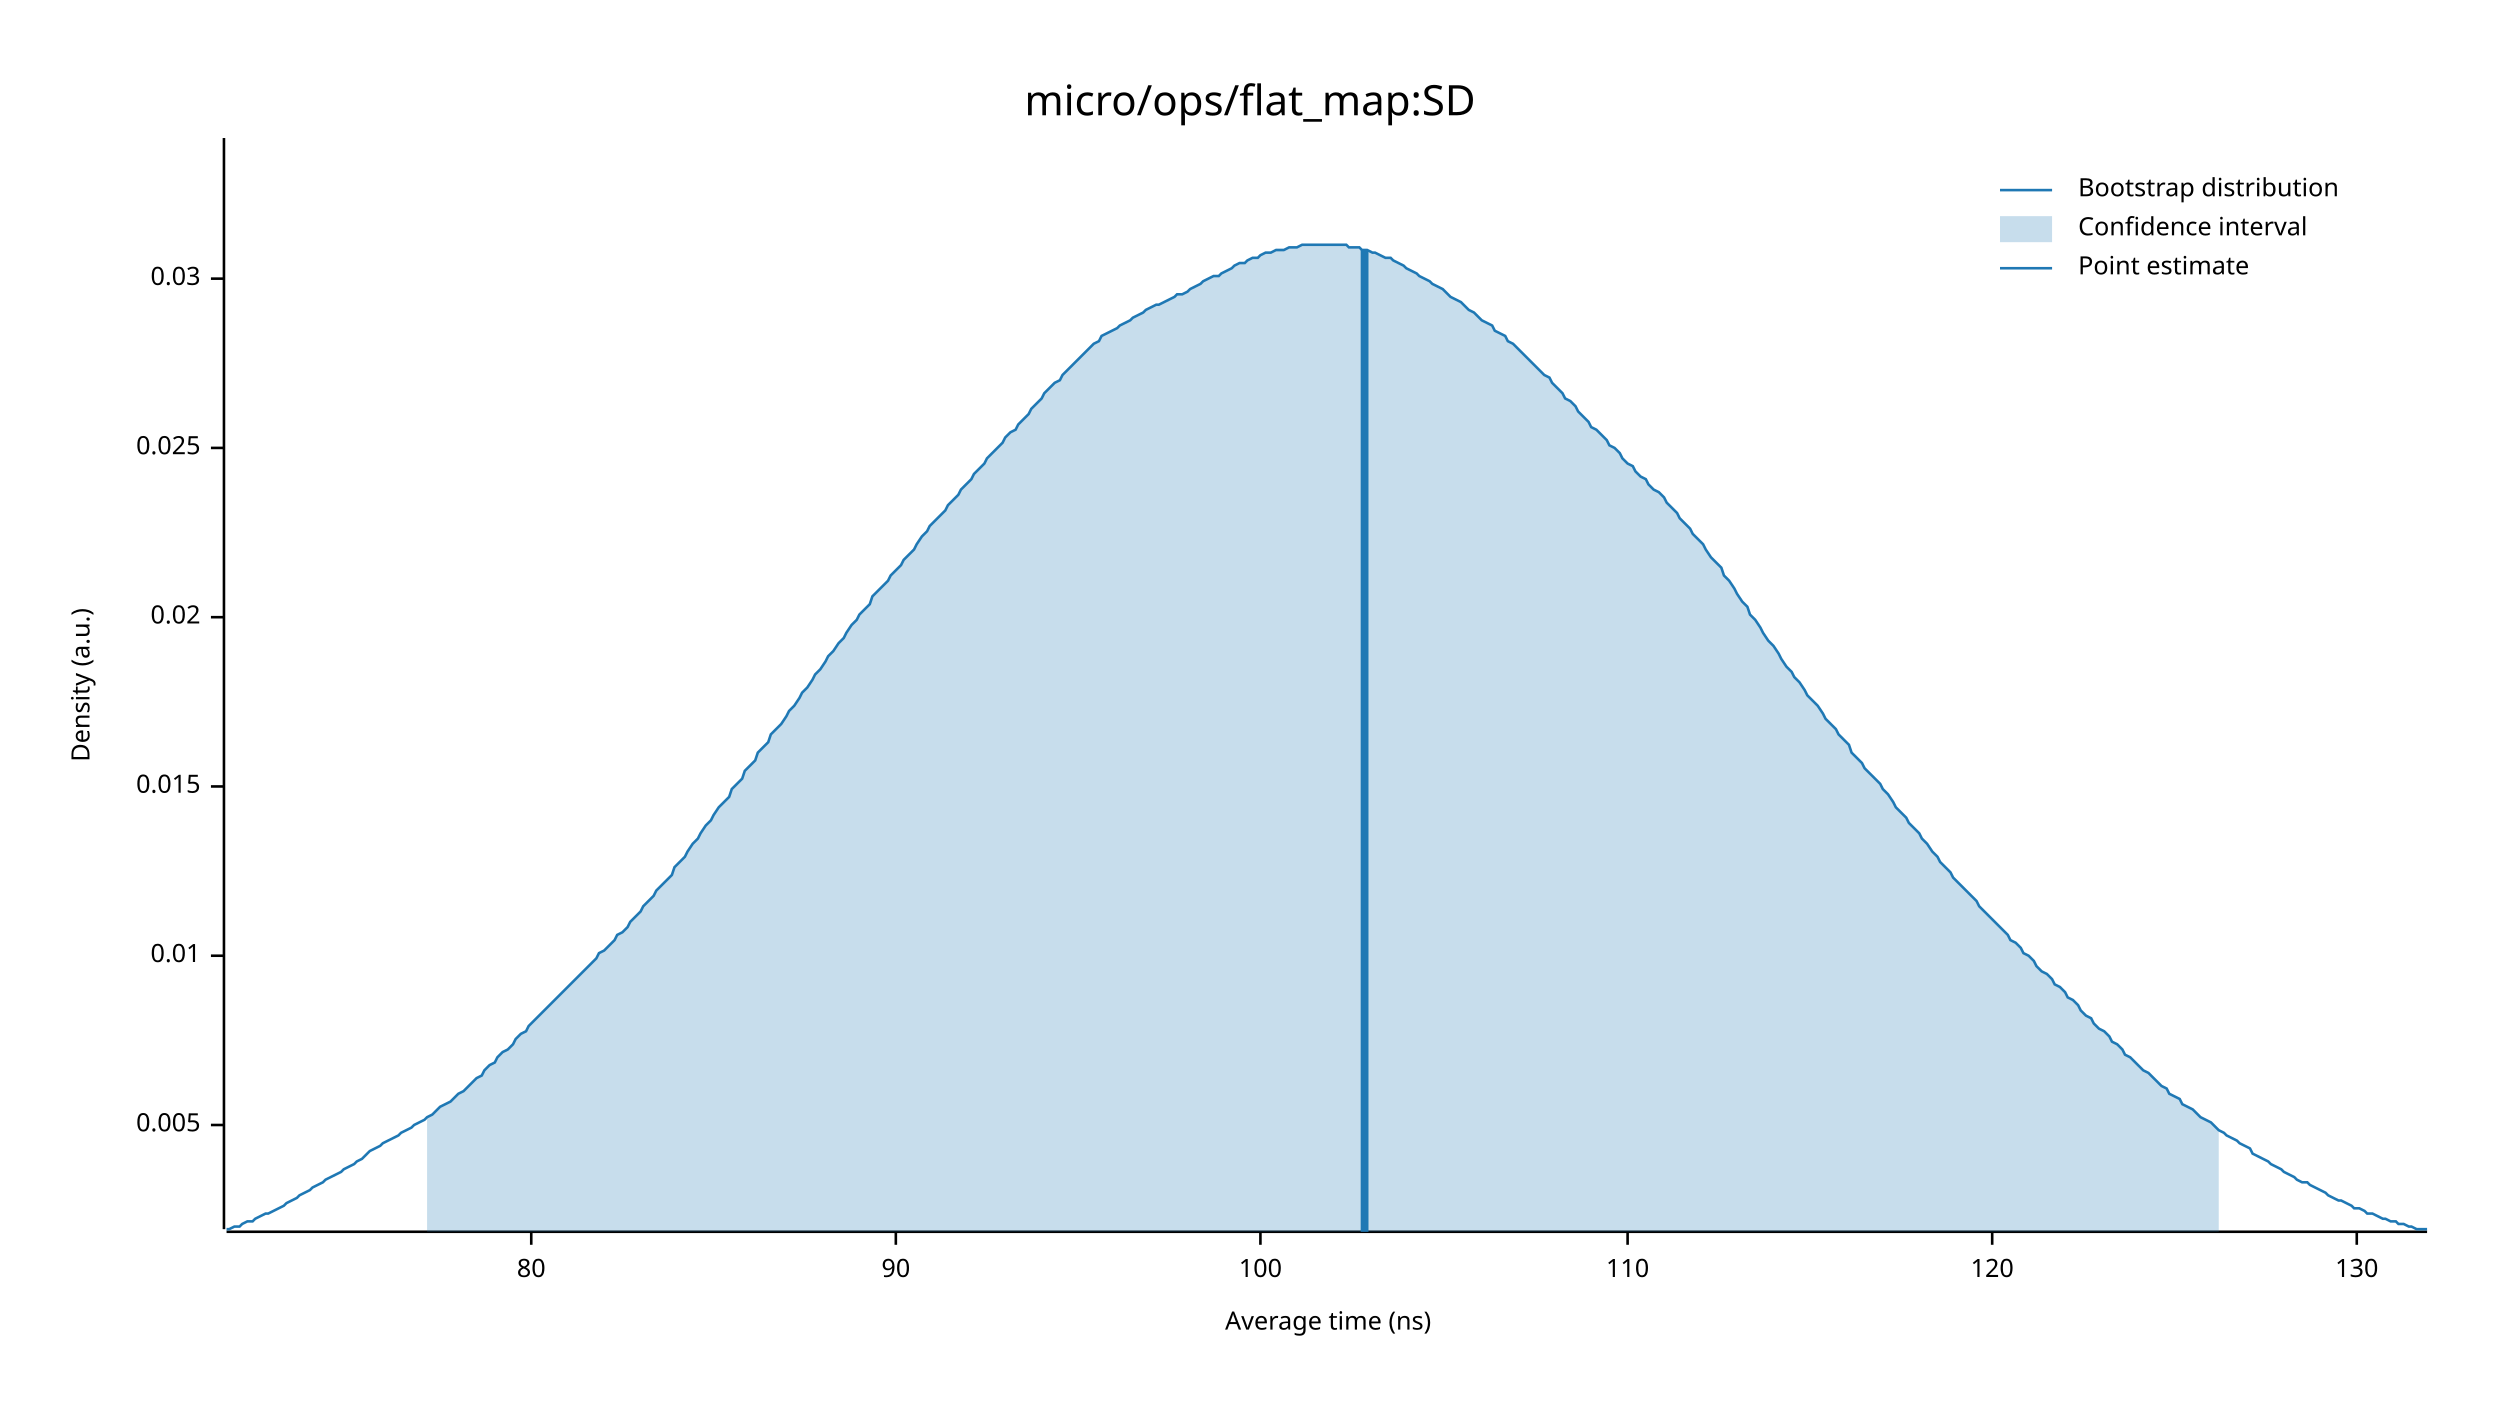
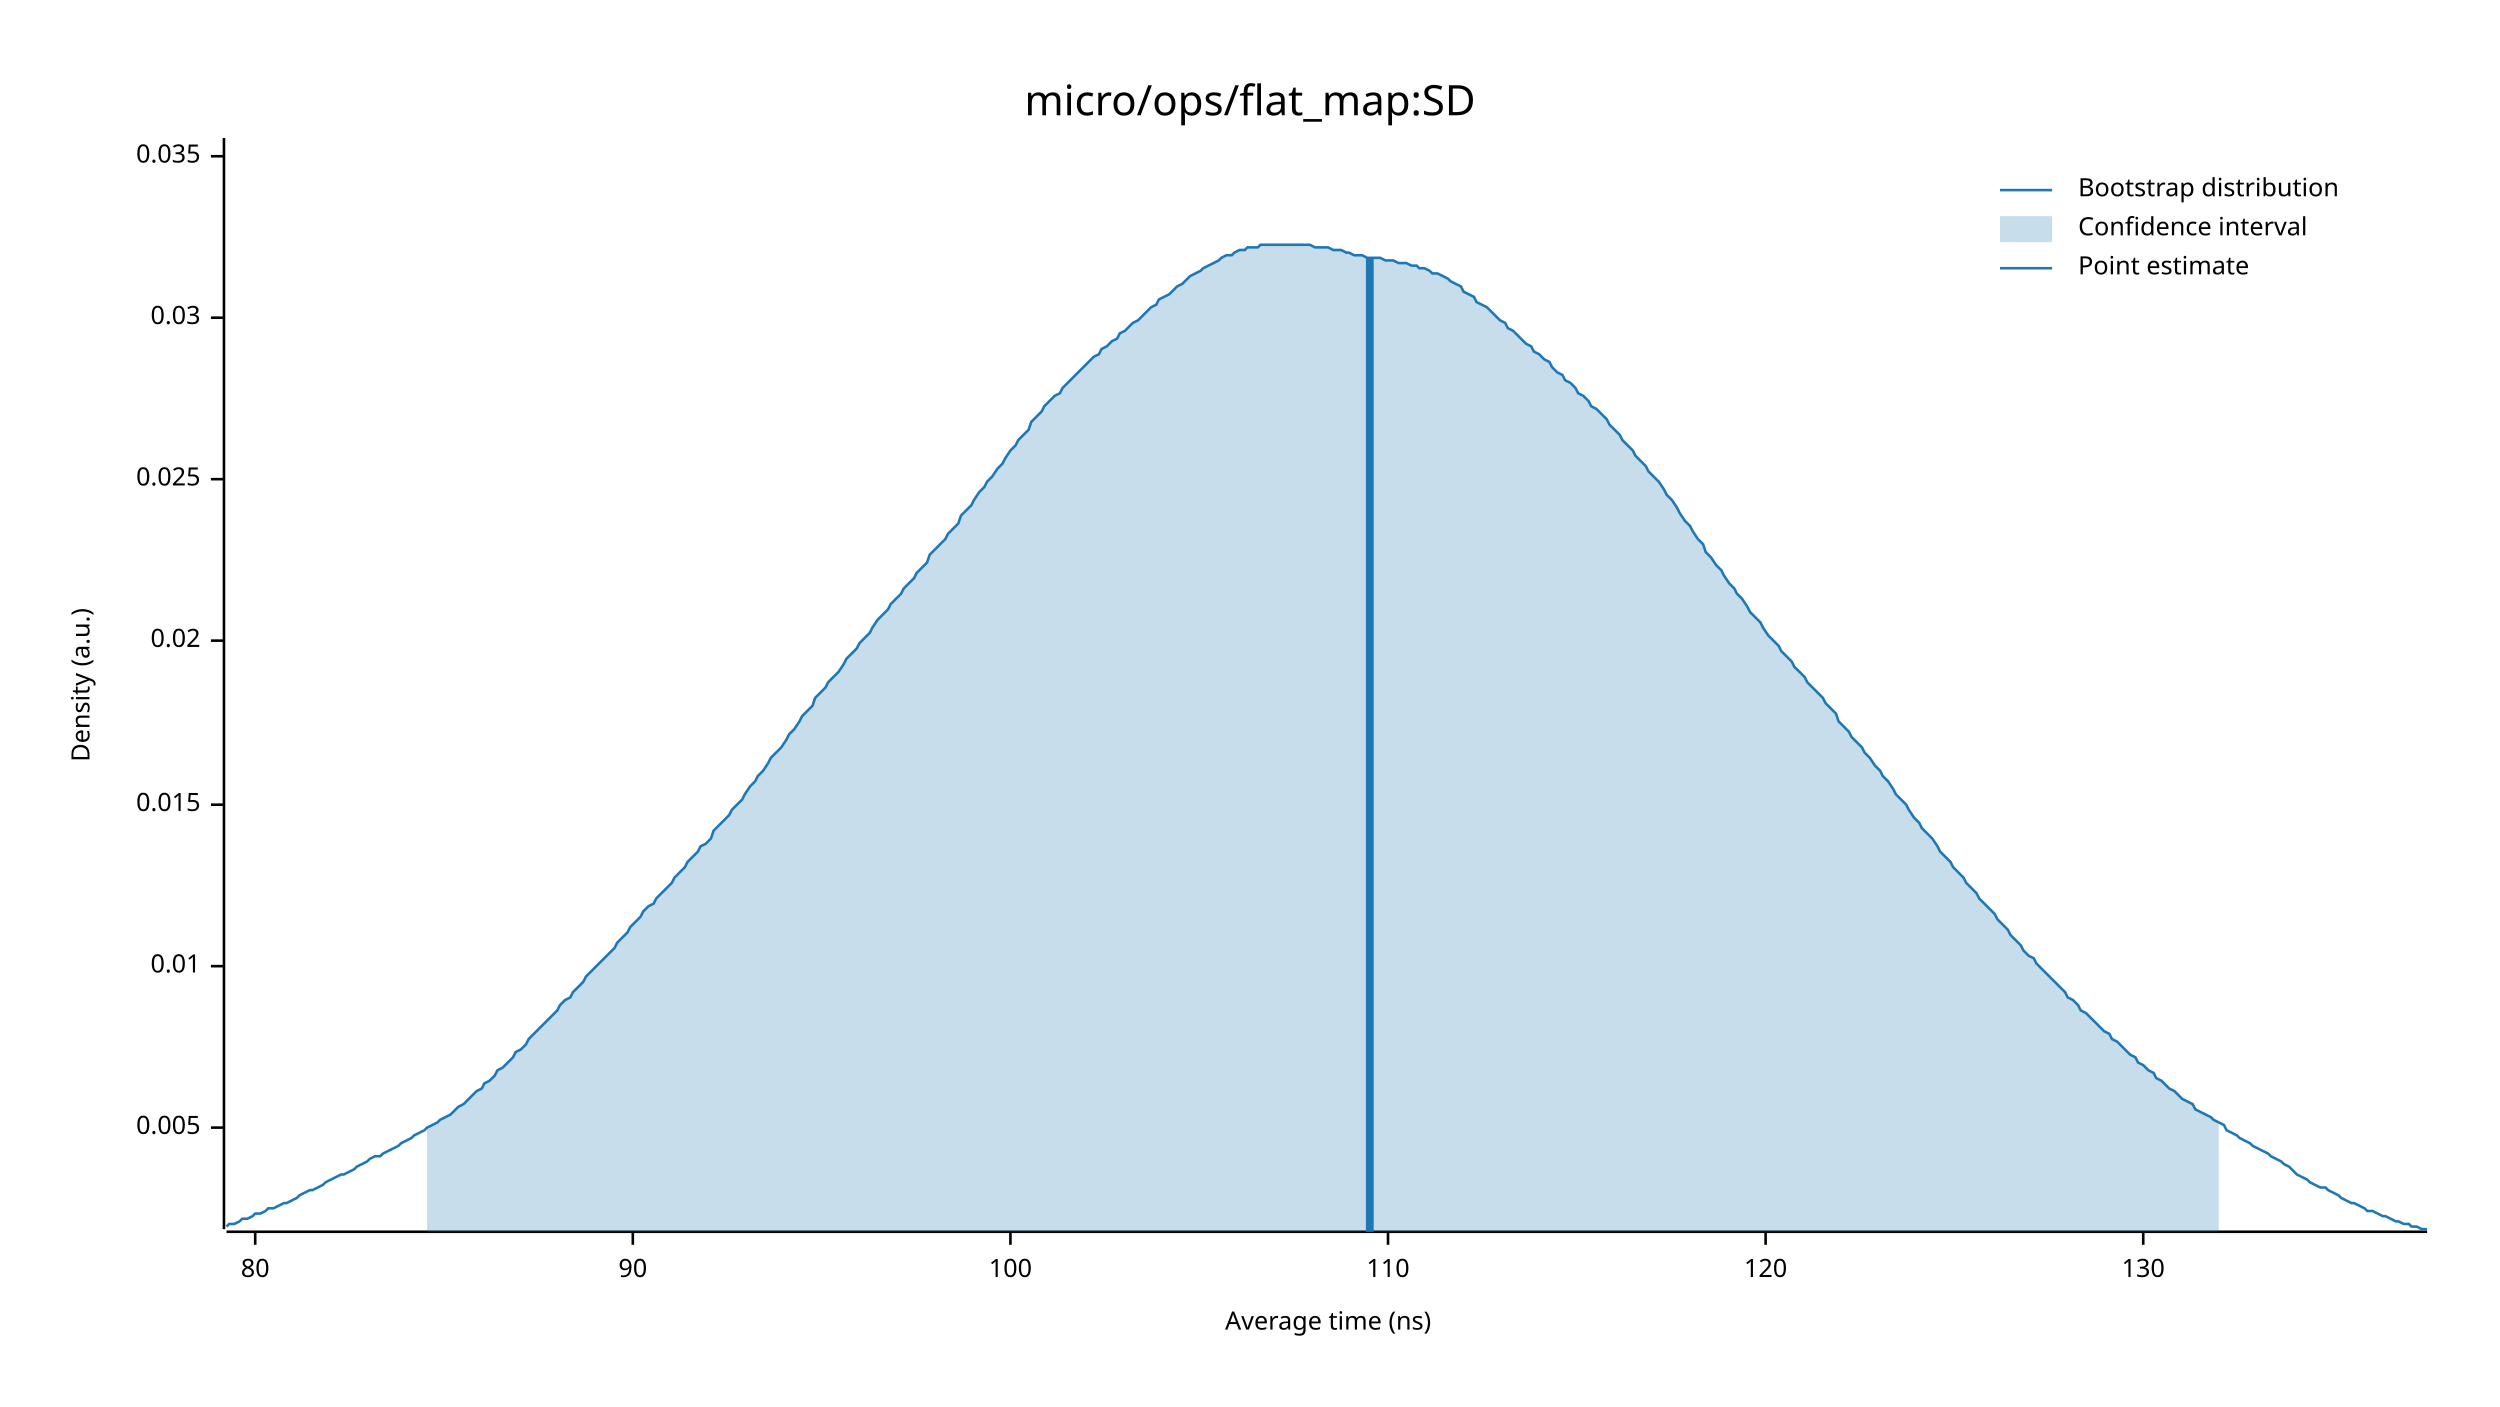
<svg xmlns="http://www.w3.org/2000/svg" width="960" height="540" viewBox="0 0 960 540">
  <text x="480" y="32" dy="0.76em" text-anchor="middle" font-family="sans-serif" font-size="16.129" opacity="1" fill="#000000">
micro/ops/flat_map:SD
</text>
  <text x="27" y="263" dy="0.76em" text-anchor="middle" font-family="sans-serif" font-size="9.677" opacity="1" fill="#000000" transform="rotate(270, 27, 263)">
Density (a.u.)
</text>
  <text x="510" y="513" dy="-0.5ex" text-anchor="middle" font-family="sans-serif" font-size="9.677" opacity="1" fill="#000000">
Average time (ns)
</text>
  <polyline fill="none" opacity="1" stroke="#000000" stroke-width="1" points="86,53 86,472 " />
-   <text x="77" y="432" dy="0.5ex" text-anchor="end" font-family="sans-serif" font-size="9.677" opacity="1" fill="#000000">
+   <text x="77" y="433" dy="0.5ex" text-anchor="end" font-family="sans-serif" font-size="9.677" opacity="1" fill="#000000">
0.005
</text>
-   <polyline fill="none" opacity="1" stroke="#000000" stroke-width="1" points="81,432 86,432 " />
-   <text x="77" y="367" dy="0.5ex" text-anchor="end" font-family="sans-serif" font-size="9.677" opacity="1" fill="#000000">
+   <polyline fill="none" opacity="1" stroke="#000000" stroke-width="1" points="81,433 86,433 " />
+   <text x="77" y="371" dy="0.5ex" text-anchor="end" font-family="sans-serif" font-size="9.677" opacity="1" fill="#000000">
0.01
</text>
-   <polyline fill="none" opacity="1" stroke="#000000" stroke-width="1" points="81,367 86,367 " />
-   <text x="77" y="302" dy="0.5ex" text-anchor="end" font-family="sans-serif" font-size="9.677" opacity="1" fill="#000000">
+   <polyline fill="none" opacity="1" stroke="#000000" stroke-width="1" points="81,371 86,371 " />
+   <text x="77" y="309" dy="0.5ex" text-anchor="end" font-family="sans-serif" font-size="9.677" opacity="1" fill="#000000">
0.015
</text>
-   <polyline fill="none" opacity="1" stroke="#000000" stroke-width="1" points="81,302 86,302 " />
-   <text x="77" y="237" dy="0.5ex" text-anchor="end" font-family="sans-serif" font-size="9.677" opacity="1" fill="#000000">
+   <polyline fill="none" opacity="1" stroke="#000000" stroke-width="1" points="81,309 86,309 " />
+   <text x="77" y="246" dy="0.5ex" text-anchor="end" font-family="sans-serif" font-size="9.677" opacity="1" fill="#000000">
0.02
</text>
-   <polyline fill="none" opacity="1" stroke="#000000" stroke-width="1" points="81,237 86,237 " />
-   <text x="77" y="172" dy="0.5ex" text-anchor="end" font-family="sans-serif" font-size="9.677" opacity="1" fill="#000000">
+   <polyline fill="none" opacity="1" stroke="#000000" stroke-width="1" points="81,246 86,246 " />
+   <text x="77" y="184" dy="0.5ex" text-anchor="end" font-family="sans-serif" font-size="9.677" opacity="1" fill="#000000">
0.025
</text>
-   <polyline fill="none" opacity="1" stroke="#000000" stroke-width="1" points="81,172 86,172 " />
-   <text x="77" y="107" dy="0.5ex" text-anchor="end" font-family="sans-serif" font-size="9.677" opacity="1" fill="#000000">
+   <polyline fill="none" opacity="1" stroke="#000000" stroke-width="1" points="81,184 86,184 " />
+   <text x="77" y="122" dy="0.5ex" text-anchor="end" font-family="sans-serif" font-size="9.677" opacity="1" fill="#000000">
0.03
</text>
-   <polyline fill="none" opacity="1" stroke="#000000" stroke-width="1" points="81,107 86,107 " />
+   <polyline fill="none" opacity="1" stroke="#000000" stroke-width="1" points="81,122 86,122 " />
+   <text x="77" y="60" dy="0.5ex" text-anchor="end" font-family="sans-serif" font-size="9.677" opacity="1" fill="#000000">
+ 0.035
+ </text>
+   <polyline fill="none" opacity="1" stroke="#000000" stroke-width="1" points="81,60 86,60 " />
  <polyline fill="none" opacity="1" stroke="#000000" stroke-width="1" points="87,473 932,473 " />
-   <text x="204" y="483" dy="0.76em" text-anchor="middle" font-family="sans-serif" font-size="9.677" opacity="1" fill="#000000">
+   <text x="98" y="483" dy="0.76em" text-anchor="middle" font-family="sans-serif" font-size="9.677" opacity="1" fill="#000000">
80
</text>
-   <polyline fill="none" opacity="1" stroke="#000000" stroke-width="1" points="204,473 204,478 " />
-   <text x="344" y="483" dy="0.76em" text-anchor="middle" font-family="sans-serif" font-size="9.677" opacity="1" fill="#000000">
+   <polyline fill="none" opacity="1" stroke="#000000" stroke-width="1" points="98,473 98,478 " />
+   <text x="243" y="483" dy="0.76em" text-anchor="middle" font-family="sans-serif" font-size="9.677" opacity="1" fill="#000000">
90
</text>
-   <polyline fill="none" opacity="1" stroke="#000000" stroke-width="1" points="344,473 344,478 " />
-   <text x="484" y="483" dy="0.76em" text-anchor="middle" font-family="sans-serif" font-size="9.677" opacity="1" fill="#000000">
+   <polyline fill="none" opacity="1" stroke="#000000" stroke-width="1" points="243,473 243,478 " />
+   <text x="388" y="483" dy="0.76em" text-anchor="middle" font-family="sans-serif" font-size="9.677" opacity="1" fill="#000000">
100
</text>
-   <polyline fill="none" opacity="1" stroke="#000000" stroke-width="1" points="484,473 484,478 " />
-   <text x="625" y="483" dy="0.76em" text-anchor="middle" font-family="sans-serif" font-size="9.677" opacity="1" fill="#000000">
+   <polyline fill="none" opacity="1" stroke="#000000" stroke-width="1" points="388,473 388,478 " />
+   <text x="533" y="483" dy="0.76em" text-anchor="middle" font-family="sans-serif" font-size="9.677" opacity="1" fill="#000000">
110
</text>
-   <polyline fill="none" opacity="1" stroke="#000000" stroke-width="1" points="625,473 625,478 " />
-   <text x="765" y="483" dy="0.76em" text-anchor="middle" font-family="sans-serif" font-size="9.677" opacity="1" fill="#000000">
+   <polyline fill="none" opacity="1" stroke="#000000" stroke-width="1" points="533,473 533,478 " />
+   <text x="678" y="483" dy="0.76em" text-anchor="middle" font-family="sans-serif" font-size="9.677" opacity="1" fill="#000000">
120
</text>
-   <polyline fill="none" opacity="1" stroke="#000000" stroke-width="1" points="765,473 765,478 " />
-   <text x="905" y="483" dy="0.76em" text-anchor="middle" font-family="sans-serif" font-size="9.677" opacity="1" fill="#000000">
+   <polyline fill="none" opacity="1" stroke="#000000" stroke-width="1" points="678,473 678,478 " />
+   <text x="823" y="483" dy="0.76em" text-anchor="middle" font-family="sans-serif" font-size="9.677" opacity="1" fill="#000000">
130
</text>
-   <polyline fill="none" opacity="1" stroke="#000000" stroke-width="1" points="905,473 905,478 " />
-   <polyline fill="none" opacity="1" stroke="#1F78B4" stroke-width="1" points="87,472 88,472 90,471 92,471 93,470 95,469 97,469 98,468 100,467 102,466 103,466 105,465 107,464 109,463 110,462 112,461 114,460 115,459 117,458 119,457 120,456 122,455 124,454 125,453 127,452 129,451 131,450 132,449 134,448 136,447 137,446 139,445 141,443 142,442 144,441 146,440 147,439 149,438 151,437 153,436 154,435 156,434 158,433 159,432 161,431 163,430 164,429 166,428 168,426 169,425 171,424 173,423 175,421 176,420 178,419 180,417 181,416 183,414 185,413 186,411 188,409 190,408 191,406 193,404 195,403 197,401 198,399 200,397 202,396 203,394 205,392 207,390 208,389 210,387 212,385 214,383 215,382 217,380 219,378 220,377 222,375 224,373 225,372 227,370 229,368 230,366 232,365 234,363 236,361 237,359 239,358 241,356 242,354 244,352 246,350 247,348 249,346 251,344 252,342 254,340 256,338 258,336 259,333 261,331 263,329 264,327 266,324 268,322 269,320 271,317 273,315 274,313 276,310 278,308 280,306 281,303 283,301 285,299 286,296 288,294 290,292 291,289 293,287 295,285 296,282 298,280 300,278 302,275 303,273 305,271 307,268 308,266 310,264 312,261 313,259 315,257 317,254 318,252 320,250 322,247 324,245 325,243 327,240 329,238 330,236 332,234 334,232 335,229 337,227 339,225 341,223 342,221 344,219 346,217 347,215 349,213 351,211 352,209 354,206 356,204 357,202 359,200 361,198 363,196 364,194 366,192 368,190 369,188 371,186 373,184 374,182 376,180 378,178 379,176 381,174 383,172 385,170 386,168 388,166 390,165 391,163 393,161 395,159 396,157 398,155 400,153 401,151 403,149 405,147 407,146 408,144 410,142 412,140 413,139 415,137 417,135 418,134 420,132 422,131 423,129 425,128 427,127 429,126 430,125 432,124 434,123 435,122 437,121 439,120 440,119 442,118 444,117 445,117 447,116 449,115 451,114 452,113 454,113 456,112 457,111 459,110 461,109 462,108 464,107 466,106 468,106 469,105 471,104 473,103 474,102 476,101 478,101 479,100 481,99 483,99 484,98 486,97 488,97 490,96 491,96 493,96 495,95 496,95 498,95 500,94 501,94 503,94 505,94 506,94 508,94 510,94 512,94 513,94 515,94 517,94 518,95 520,95 522,95 523,96 525,96 527,97 528,97 530,98 532,99 534,99 535,100 537,101 539,102 540,103 542,104 544,105 545,106 547,107 549,108 550,109 552,110 554,111 556,113 557,114 559,115 561,116 562,117 564,119 566,120 567,121 569,123 571,124 573,125 574,127 576,128 578,129 579,131 581,132 583,134 584,135 586,137 588,139 589,140 591,142 593,144 595,145 596,147 598,149 600,151 601,153 603,154 605,156 606,158 608,160 610,162 611,164 613,165 615,167 617,169 618,171 620,172 622,174 623,176 625,178 627,179 628,181 630,183 632,184 633,186 635,188 637,189 639,191 640,193 642,195 644,197 645,199 647,201 649,203 650,205 652,207 654,209 655,211 657,214 659,216 661,218 662,221 664,223 666,226 667,228 669,231 671,233 672,236 674,238 676,241 677,243 679,246 681,248 683,251 684,253 686,256 688,258 689,260 691,262 693,265 694,267 696,269 698,271 700,274 701,276 703,278 705,280 706,282 708,284 710,286 711,289 713,291 715,293 716,295 718,297 720,299 722,301 723,303 725,305 727,308 728,310 730,312 732,314 733,316 735,318 737,320 738,322 740,324 742,327 744,329 745,331 747,333 749,335 750,337 752,339 754,341 755,342 757,344 759,346 760,348 762,350 764,352 766,354 767,355 769,357 771,359 772,361 774,362 776,364 777,366 779,367 781,369 782,371 784,373 786,374 788,376 789,378 791,379 793,381 794,383 796,384 798,386 799,388 801,390 803,391 804,393 806,395 808,396 810,398 811,400 813,401 815,403 816,405 818,406 820,408 821,409 823,411 825,412 827,414 828,415 830,417 832,418 833,420 835,421 837,422 838,424 840,425 842,426 843,427 845,429 847,430 849,431 850,432 852,434 854,435 855,436 857,437 859,438 860,439 862,440 864,441 865,443 867,444 869,445 871,446 872,447 874,448 876,449 877,450 879,451 881,452 882,453 884,454 886,454 887,455 889,456 891,457 893,458 894,459 896,460 898,461 899,461 901,462 903,463 904,464 906,464 908,465 909,466 911,466 913,467 915,468 916,468 918,469 920,469 921,470 923,470 925,471 926,471 928,472 930,472 932,472 " />
-   <polygon opacity="0.25" fill="#1F78B4" points="164,429 166,428 168,426 169,425 171,424 173,423 175,421 176,420 178,419 180,417 181,416 183,414 185,413 186,411 188,409 190,408 191,406 193,404 195,403 197,401 198,399 200,397 202,396 203,394 205,392 207,390 208,389 210,387 212,385 214,383 215,382 217,380 219,378 220,377 222,375 224,373 225,372 227,370 229,368 230,366 232,365 234,363 236,361 237,359 239,358 241,356 242,354 244,352 246,350 247,348 249,346 251,344 252,342 254,340 256,338 258,336 259,333 261,331 263,329 264,327 266,324 268,322 269,320 271,317 273,315 274,313 276,310 278,308 280,306 281,303 283,301 285,299 286,296 288,294 290,292 291,289 293,287 295,285 296,282 298,280 300,278 302,275 303,273 305,271 307,268 308,266 310,264 312,261 313,259 315,257 317,254 318,252 320,250 322,247 324,245 325,243 327,240 329,238 330,236 332,234 334,232 335,229 337,227 339,225 341,223 342,221 344,219 346,217 347,215 349,213 351,211 352,209 354,206 356,204 357,202 359,200 361,198 363,196 364,194 366,192 368,190 369,188 371,186 373,184 374,182 376,180 378,178 379,176 381,174 383,172 385,170 386,168 388,166 390,165 391,163 393,161 395,159 396,157 398,155 400,153 401,151 403,149 405,147 407,146 408,144 410,142 412,140 413,139 415,137 417,135 418,134 420,132 422,131 423,129 425,128 427,127 429,126 430,125 432,124 434,123 435,122 437,121 439,120 440,119 442,118 444,117 445,117 447,116 449,115 451,114 452,113 454,113 456,112 457,111 459,110 461,109 462,108 464,107 466,106 468,106 469,105 471,104 473,103 474,102 476,101 478,101 479,100 481,99 483,99 484,98 486,97 488,97 490,96 491,96 493,96 495,95 496,95 498,95 500,94 501,94 503,94 505,94 506,94 508,94 510,94 512,94 513,94 515,94 517,94 518,95 520,95 522,95 523,96 525,96 527,97 528,97 530,98 532,99 534,99 535,100 537,101 539,102 540,103 542,104 544,105 545,106 547,107 549,108 550,109 552,110 554,111 556,113 557,114 559,115 561,116 562,117 564,119 566,120 567,121 569,123 571,124 573,125 574,127 576,128 578,129 579,131 581,132 583,134 584,135 586,137 588,139 589,140 591,142 593,144 595,145 596,147 598,149 600,151 601,153 603,154 605,156 606,158 608,160 610,162 611,164 613,165 615,167 617,169 618,171 620,172 622,174 623,176 625,178 627,179 628,181 630,183 632,184 633,186 635,188 637,189 639,191 640,193 642,195 644,197 645,199 647,201 649,203 650,205 652,207 654,209 655,211 657,214 659,216 661,218 662,221 664,223 666,226 667,228 669,231 671,233 672,236 674,238 676,241 677,243 679,246 681,248 683,251 684,253 686,256 688,258 689,260 691,262 693,265 694,267 696,269 698,271 700,274 701,276 703,278 705,280 706,282 708,284 710,286 711,289 713,291 715,293 716,295 718,297 720,299 722,301 723,303 725,305 727,308 728,310 730,312 732,314 733,316 735,318 737,320 738,322 740,324 742,327 744,329 745,331 747,333 749,335 750,337 752,339 754,341 755,342 757,344 759,346 760,348 762,350 764,352 766,354 767,355 769,357 771,359 772,361 774,362 776,364 777,366 779,367 781,369 782,371 784,373 786,374 788,376 789,378 791,379 793,381 794,383 796,384 798,386 799,388 801,390 803,391 804,393 806,395 808,396 810,398 811,400 813,401 815,403 816,405 818,406 820,408 821,409 823,411 825,412 827,414 828,415 830,417 832,418 833,420 835,421 837,422 838,424 840,425 842,426 843,427 845,429 847,430 849,431 850,432 852,434 852,473 164,473 " />
-   <polyline fill="none" opacity="1" stroke="#1F78B4" stroke-width="3" points="524,473 524,96 " />
+   <polyline fill="none" opacity="1" stroke="#000000" stroke-width="1" points="823,473 823,478 " />
+   <polyline fill="none" opacity="1" stroke="#1F78B4" stroke-width="1" points="87,471 88,470 90,470 92,469 93,468 95,468 97,467 98,466 100,466 102,465 103,464 105,464 107,463 109,462 110,462 112,461 114,460 115,459 117,458 119,457 120,457 122,456 124,455 125,454 127,453 129,452 131,451 132,451 134,450 136,449 137,448 139,447 141,446 142,445 144,444 146,444 147,443 149,442 151,441 153,440 154,439 156,438 158,437 159,436 161,435 163,434 164,433 166,432 168,431 169,430 171,429 173,428 175,426 176,425 178,424 180,422 181,421 183,419 185,418 186,416 188,415 190,413 191,411 193,410 195,408 197,406 198,404 200,403 202,401 203,399 205,397 207,395 208,394 210,392 212,390 214,388 215,386 217,384 219,383 220,381 222,379 224,377 225,375 227,373 229,371 230,370 232,368 234,366 236,364 237,362 239,360 241,358 242,356 244,354 246,352 247,350 249,348 251,347 252,345 254,343 256,341 258,339 259,337 261,335 263,333 264,331 266,329 268,327 269,325 271,324 273,322 274,319 276,317 278,315 280,313 281,311 283,309 285,307 286,305 288,302 290,300 291,298 293,296 295,293 296,291 298,289 300,287 302,284 303,282 305,280 307,277 308,275 310,273 312,271 313,268 315,266 317,264 318,262 320,260 322,258 324,255 325,253 327,251 329,249 330,247 332,245 334,243 335,241 337,238 339,236 341,234 342,232 344,230 346,228 347,226 349,224 351,222 352,220 354,218 356,216 357,213 359,211 361,209 363,207 364,205 366,203 368,201 369,198 371,196 373,194 374,192 376,189 378,187 379,185 381,183 383,180 385,178 386,176 388,173 390,171 391,169 393,167 395,165 396,162 398,160 400,158 401,156 403,154 405,152 407,151 408,149 410,147 412,145 413,144 415,142 417,140 418,139 420,137 422,136 423,134 425,133 427,131 429,130 430,128 432,127 434,125 435,124 437,123 439,121 440,120 442,118 444,117 445,115 447,114 449,113 451,111 452,110 454,109 456,107 457,106 459,105 461,104 462,103 464,102 466,101 468,100 469,99 471,98 473,98 474,97 476,96 478,96 479,95 481,95 483,95 484,94 486,94 488,94 490,94 491,94 493,94 495,94 496,94 498,94 500,94 501,94 503,94 505,95 506,95 508,95 510,95 512,96 513,96 515,96 517,97 518,97 520,98 522,98 523,98 525,99 527,99 528,99 530,99 532,100 534,100 535,100 537,101 539,101 540,101 542,102 544,102 545,103 547,103 549,104 550,105 552,105 554,106 556,107 557,108 559,109 561,110 562,112 564,113 566,114 567,116 569,117 571,118 573,120 574,121 576,123 578,124 579,126 581,127 583,129 584,130 586,132 588,133 589,135 591,136 593,138 595,139 596,141 598,143 600,144 601,146 603,147 605,149 606,151 608,152 610,154 611,156 613,157 615,159 617,161 618,163 620,165 622,167 623,169 625,171 627,173 628,175 630,177 632,179 633,181 635,183 637,185 639,188 640,190 642,192 644,195 645,197 647,200 649,202 650,204 652,207 654,209 655,212 657,214 659,217 661,219 662,221 664,224 666,226 667,228 669,230 671,233 672,235 674,237 676,239 677,241 679,244 681,246 683,248 684,250 686,252 688,254 689,256 691,258 693,260 694,262 696,264 698,266 700,268 701,270 703,272 705,274 706,277 708,279 710,281 711,283 713,285 715,287 716,289 718,291 720,294 722,296 723,298 725,300 727,303 728,305 730,307 732,309 733,311 735,314 737,316 738,318 740,320 742,322 744,325 745,327 747,329 749,331 750,333 752,335 754,337 755,339 757,341 759,343 760,345 762,347 764,349 766,351 767,353 769,355 771,357 772,359 774,361 776,363 777,365 779,367 781,368 782,370 784,372 786,374 788,376 789,377 791,379 793,381 794,383 796,384 798,386 799,388 801,389 803,391 804,392 806,394 808,396 810,397 811,399 813,400 815,402 816,403 818,405 820,406 821,408 823,409 825,411 827,412 828,414 830,415 832,417 833,418 835,419 837,421 838,422 840,423 842,424 843,426 845,427 847,428 849,429 850,430 852,431 854,432 855,434 857,435 859,436 860,437 862,438 864,439 865,440 867,441 869,442 871,443 872,444 874,445 876,446 877,447 879,448 881,450 882,451 884,452 886,453 887,454 889,455 891,456 893,456 894,457 896,458 898,459 899,460 901,461 903,462 904,462 906,463 908,464 909,465 911,465 913,466 915,467 916,467 918,468 920,469 921,469 923,470 925,470 926,471 928,471 930,472 932,472 " />
+   <polygon opacity="0.25" fill="#1F78B4" points="164,433 166,432 168,431 169,430 171,429 173,428 175,426 176,425 178,424 180,422 181,421 183,419 185,418 186,416 188,415 190,413 191,411 193,410 195,408 197,406 198,404 200,403 202,401 203,399 205,397 207,395 208,394 210,392 212,390 214,388 215,386 217,384 219,383 220,381 222,379 224,377 225,375 227,373 229,371 230,370 232,368 234,366 236,364 237,362 239,360 241,358 242,356 244,354 246,352 247,350 249,348 251,347 252,345 254,343 256,341 258,339 259,337 261,335 263,333 264,331 266,329 268,327 269,325 271,324 273,322 274,319 276,317 278,315 280,313 281,311 283,309 285,307 286,305 288,302 290,300 291,298 293,296 295,293 296,291 298,289 300,287 302,284 303,282 305,280 307,277 308,275 310,273 312,271 313,268 315,266 317,264 318,262 320,260 322,258 324,255 325,253 327,251 329,249 330,247 332,245 334,243 335,241 337,238 339,236 341,234 342,232 344,230 346,228 347,226 349,224 351,222 352,220 354,218 356,216 357,213 359,211 361,209 363,207 364,205 366,203 368,201 369,198 371,196 373,194 374,192 376,189 378,187 379,185 381,183 383,180 385,178 386,176 388,173 390,171 391,169 393,167 395,165 396,162 398,160 400,158 401,156 403,154 405,152 407,151 408,149 410,147 412,145 413,144 415,142 417,140 418,139 420,137 422,136 423,134 425,133 427,131 429,130 430,128 432,127 434,125 435,124 437,123 439,121 440,120 442,118 444,117 445,115 447,114 449,113 451,111 452,110 454,109 456,107 457,106 459,105 461,104 462,103 464,102 466,101 468,100 469,99 471,98 473,98 474,97 476,96 478,96 479,95 481,95 483,95 484,94 486,94 488,94 490,94 491,94 493,94 495,94 496,94 498,94 500,94 501,94 503,94 505,95 506,95 508,95 510,95 512,96 513,96 515,96 517,97 518,97 520,98 522,98 523,98 525,99 527,99 528,99 530,99 532,100 534,100 535,100 537,101 539,101 540,101 542,102 544,102 545,103 547,103 549,104 550,105 552,105 554,106 556,107 557,108 559,109 561,110 562,112 564,113 566,114 567,116 569,117 571,118 573,120 574,121 576,123 578,124 579,126 581,127 583,129 584,130 586,132 588,133 589,135 591,136 593,138 595,139 596,141 598,143 600,144 601,146 603,147 605,149 606,151 608,152 610,154 611,156 613,157 615,159 617,161 618,163 620,165 622,167 623,169 625,171 627,173 628,175 630,177 632,179 633,181 635,183 637,185 639,188 640,190 642,192 644,195 645,197 647,200 649,202 650,204 652,207 654,209 655,212 657,214 659,217 661,219 662,221 664,224 666,226 667,228 669,230 671,233 672,235 674,237 676,239 677,241 679,244 681,246 683,248 684,250 686,252 688,254 689,256 691,258 693,260 694,262 696,264 698,266 700,268 701,270 703,272 705,274 706,277 708,279 710,281 711,283 713,285 715,287 716,289 718,291 720,294 722,296 723,298 725,300 727,303 728,305 730,307 732,309 733,311 735,314 737,316 738,318 740,320 742,322 744,325 745,327 747,329 749,331 750,333 752,335 754,337 755,339 757,341 759,343 760,345 762,347 764,349 766,351 767,353 769,355 771,357 772,359 774,361 776,363 777,365 779,367 781,368 782,370 784,372 786,374 788,376 789,377 791,379 793,381 794,383 796,384 798,386 799,388 801,389 803,391 804,392 806,394 808,396 810,397 811,399 813,400 815,402 816,403 818,405 820,406 821,408 823,409 825,411 827,412 828,414 830,415 832,417 833,418 835,419 837,421 838,422 840,423 842,424 843,426 845,427 847,428 849,429 850,430 852,431 852,473 164,473 " />
+   <polyline fill="none" opacity="1" stroke="#1F78B4" stroke-width="3" points="526,473 526,99 " />
  <text x="798" y="68" dy="0.76em" text-anchor="start" font-family="sans-serif" font-size="9.677" opacity="1" fill="#000000">
Bootstrap distribution
</text>
  <text x="798" y="83" dy="0.76em" text-anchor="start" font-family="sans-serif" font-size="9.677" opacity="1" fill="#000000">
Confidence interval
</text>
  <text x="798" y="98" dy="0.76em" text-anchor="start" font-family="sans-serif" font-size="9.677" opacity="1" fill="#000000">
Point estimate
</text>
  <polyline fill="none" opacity="1" stroke="#1F78B4" stroke-width="1" points="768,73 788,73 " />
  <rect x="768" y="83" width="20" height="10" opacity="0.25" fill="#1F78B4" stroke="none" />
  <polyline fill="none" opacity="1" stroke="#1F78B4" stroke-width="1" points="768,103 788,103 " />
</svg>
